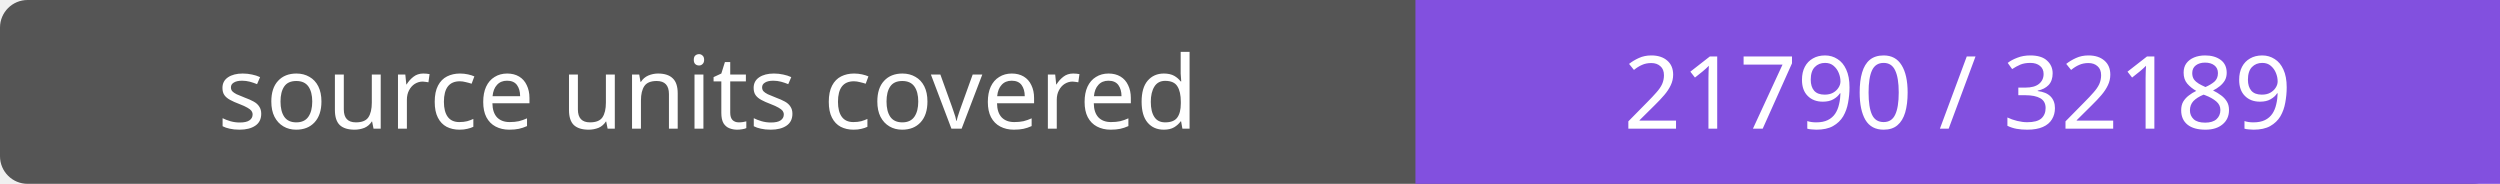
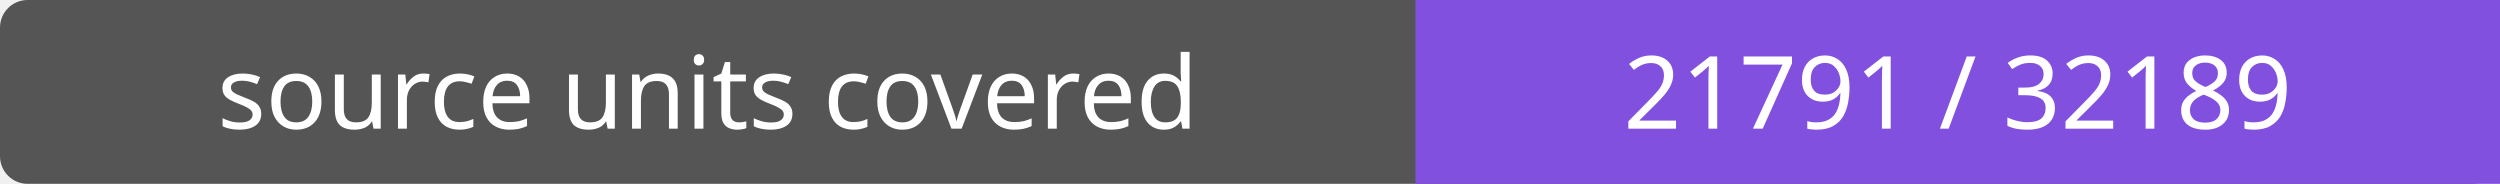
- <svg xmlns="http://www.w3.org/2000/svg" width="272" height="20" role="img" aria-label="source units covered: 21790 / 32189">
+ <svg xmlns="http://www.w3.org/2000/svg" width="272" height="20" role="img" aria-label="source units covered: 21791 / 32189">
  <rect width="272" height="20" rx="3" fill="#555" />
  <path fill="#8250df" d="M154 0h118v20H154z" />
  <g fill="#fff" text-anchor="middle" font-family="Verdana,sans-serif" font-size="11">
    <text x="77.0" y="14">source units covered</text>
-     <text x="213.0" y="14">21790 / 32189</text>
+     <text x="213.0" y="14">21791 / 32189</text>
  </g>
</svg>
